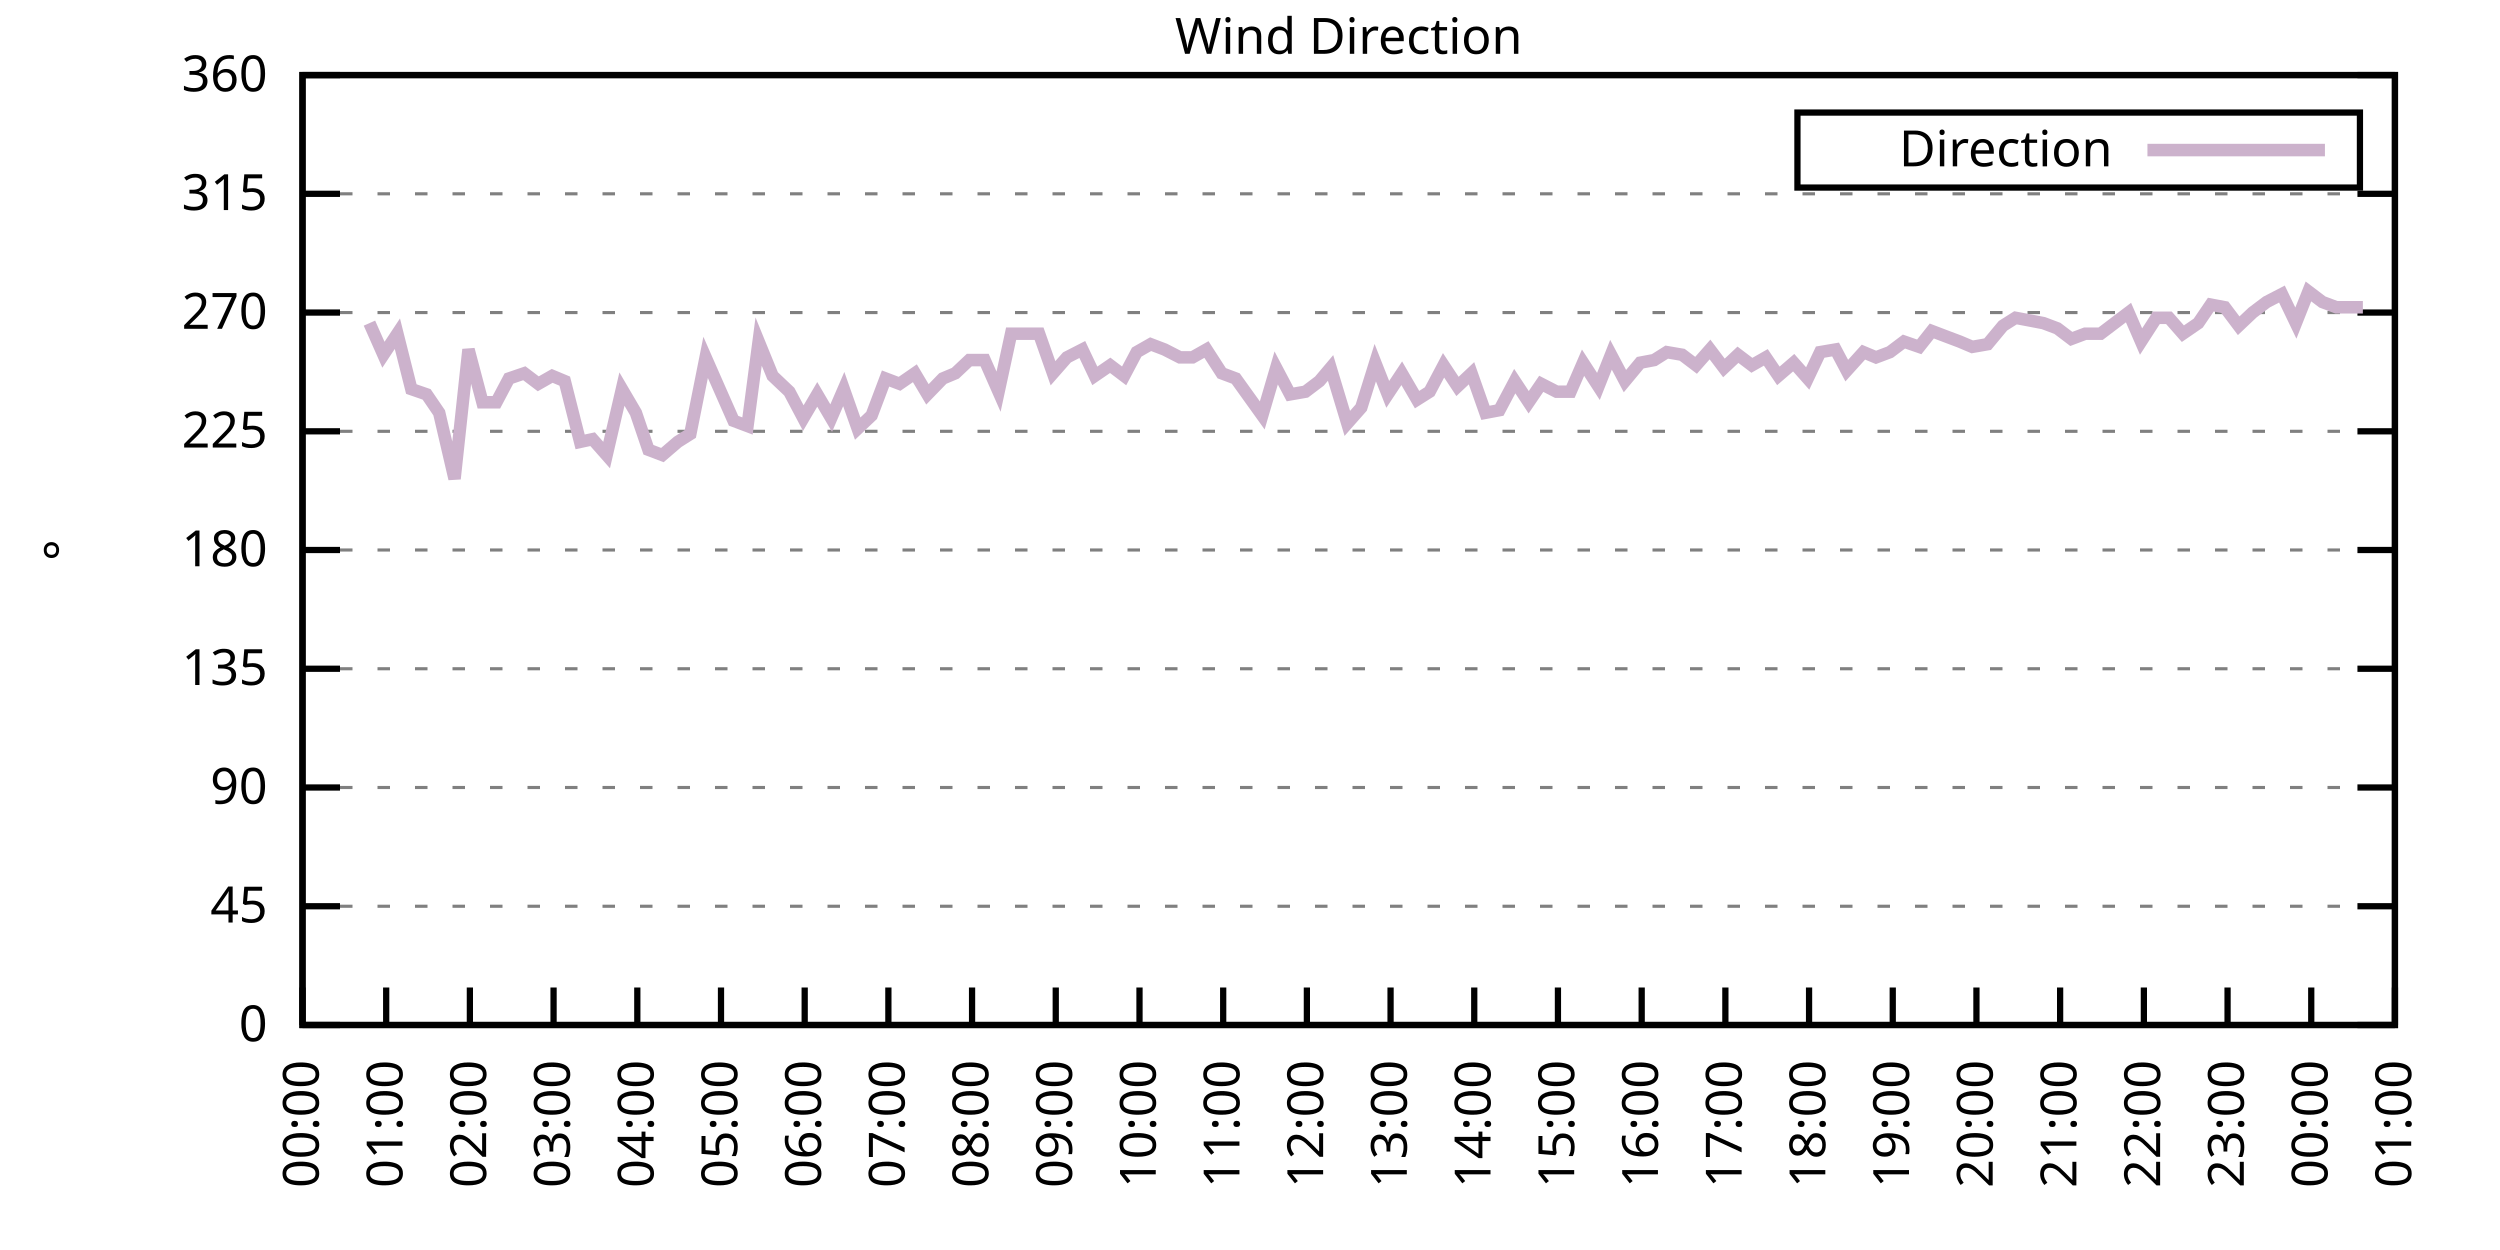
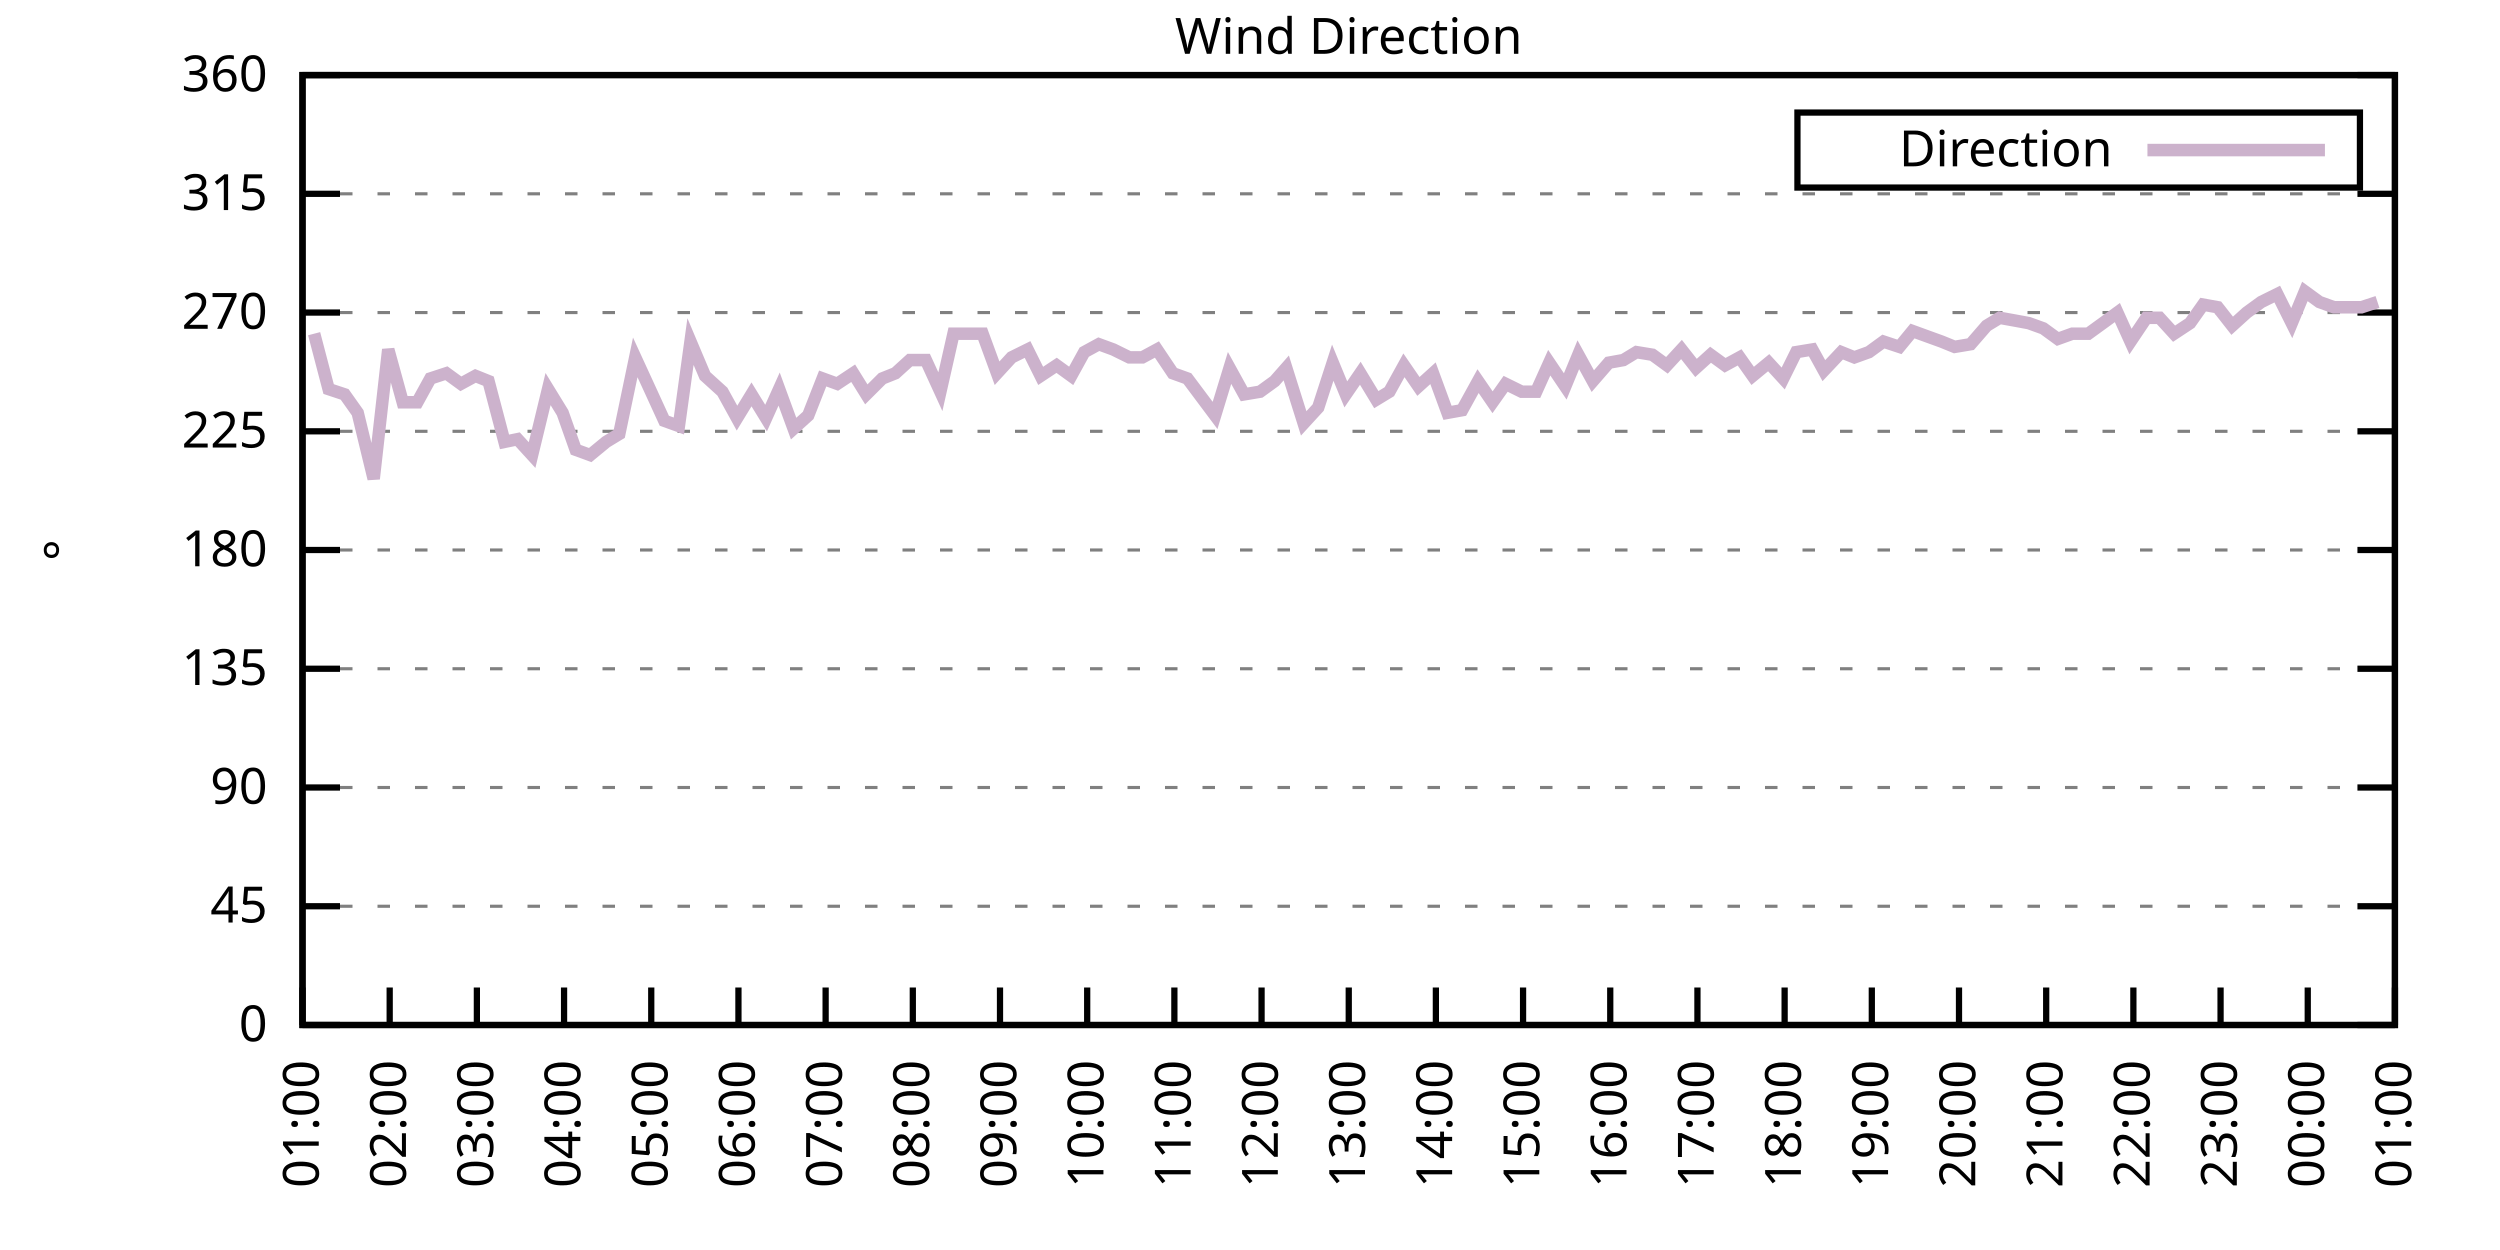
<svg xmlns="http://www.w3.org/2000/svg" xmlns:xlink="http://www.w3.org/1999/xlink" width="400" height="200" viewBox="0 0 400 200">
  <g id="gnuplot_canvas">
    <rect x="0" y="0" width="400" height="200" fill="none" />
    <defs>
      <circle id="gpDot" r="0.5" stroke-width="0.5" stroke="currentColor" />
      <path id="gpPt0" stroke-width="0.333" stroke="currentColor" d="M-1,0 h2 M0,-1 v2" />
      <path id="gpPt1" stroke-width="0.333" stroke="currentColor" d="M-1,-1 L1,1 M1,-1 L-1,1" />
      <path id="gpPt2" stroke-width="0.333" stroke="currentColor" d="M-1,0 L1,0 M0,-1 L0,1 M-1,-1 L1,1 M-1,1 L1,-1" />
      <rect id="gpPt3" stroke-width="0.333" stroke="currentColor" x="-1" y="-1" width="2" height="2" />
      <rect id="gpPt4" stroke-width="0.333" stroke="currentColor" fill="currentColor" x="-1" y="-1" width="2" height="2" />
      <circle id="gpPt5" stroke-width="0.333" stroke="currentColor" cx="0" cy="0" r="1" />
      <use xlink:href="#gpPt5" id="gpPt6" fill="currentColor" stroke="none" />
      <path id="gpPt7" stroke-width="0.333" stroke="currentColor" d="M0,-1.33 L-1.33,0.67 L1.33,0.67 z" />
      <use xlink:href="#gpPt7" id="gpPt8" fill="currentColor" stroke="none" />
      <use xlink:href="#gpPt7" id="gpPt9" stroke="currentColor" transform="rotate(180)" />
      <use xlink:href="#gpPt9" id="gpPt10" fill="currentColor" stroke="none" />
      <use xlink:href="#gpPt3" id="gpPt11" stroke="currentColor" transform="rotate(45)" />
      <use xlink:href="#gpPt11" id="gpPt12" fill="currentColor" stroke="none" />
      <path id="gpPt13" stroke-width="0.333" stroke="currentColor" d="M0,1.330 L1.265,0.411 L0.782,-1.067 L-0.782,-1.076 L-1.265,0.411 z" />
      <use xlink:href="#gpPt13" id="gpPt14" fill="currentColor" stroke="none" />
      <filter id="textbox" filterUnits="objectBoundingBox" x="0" y="0" height="1" width="1">
        <feFlood flood-color="white" flood-opacity="1" result="bgnd" />
        <feComposite in="SourceGraphic" in2="bgnd" operator="atop" />
      </filter>
      <filter id="greybox" filterUnits="objectBoundingBox" x="0" y="0" height="1" width="1">
        <feFlood flood-color="lightgrey" flood-opacity="1" result="grey" />
        <feComposite in="SourceGraphic" in2="grey" operator="atop" />
      </filter>
    </defs>
    <g fill="none" color="white" stroke="currentColor" stroke-width="1.00" stroke-linecap="butt" stroke-linejoin="miter">
</g>
    <g fill="none" color="black" stroke="currentColor" stroke-width="1.00" stroke-linecap="butt" stroke-linejoin="miter">
      <g stroke="none" shape-rendering="crispEdges">
        <polygon fill="rgb(255, 255, 255)" points="48.40,164.00 383.18,164.00 383.18,12.02 48.40,12.02 " />
      </g>
    </g>
    <g fill="none" color="black" stroke="currentColor" stroke-width="1.00" stroke-linecap="butt" stroke-linejoin="miter">
</g>
    <g fill="none" color="black" stroke="black" stroke-width="0.50" stroke-linecap="butt" stroke-linejoin="miter">
</g>
    <g fill="none" color="gray" stroke="currentColor" stroke-width="0.50" stroke-linecap="butt" stroke-linejoin="miter">
      <path stroke="gray" stroke-dasharray="2,4" class="gridline" d="M48.40,164.00 L383.19,164.00  " />
    </g>
    <g fill="none" color="gray" stroke="gray" stroke-width="1.00" stroke-linecap="butt" stroke-linejoin="miter">
</g>
    <g fill="none" color="black" stroke="currentColor" stroke-width="1.00" stroke-linecap="butt" stroke-linejoin="miter">
      <path stroke="black" d="M48.40,164.00 L54.40,164.00 M383.19,164.00 L377.19,164.00  " />
      <g transform="translate(42.80,166.60)" stroke="none" fill="black" font-family="Sans" font-size="8.00" text-anchor="end">
        <text>
          <tspan font-family="Sans"> 0</tspan>
        </text>
      </g>
    </g>
    <g fill="none" color="black" stroke="currentColor" stroke-width="1.00" stroke-linecap="butt" stroke-linejoin="miter">
</g>
    <g fill="none" color="black" stroke="black" stroke-width="0.50" stroke-linecap="butt" stroke-linejoin="miter">
</g>
    <g fill="none" color="gray" stroke="currentColor" stroke-width="0.50" stroke-linecap="butt" stroke-linejoin="miter">
      <path stroke="gray" stroke-dasharray="2,4" class="gridline" d="M48.40,145.00 L383.19,145.00  " />
    </g>
    <g fill="none" color="gray" stroke="gray" stroke-width="1.00" stroke-linecap="butt" stroke-linejoin="miter">
</g>
    <g fill="none" color="black" stroke="currentColor" stroke-width="1.00" stroke-linecap="butt" stroke-linejoin="miter">
      <path stroke="black" d="M48.40,145.00 L54.40,145.00 M383.19,145.00 L377.19,145.00  " />
      <g transform="translate(42.80,147.60)" stroke="none" fill="black" font-family="Sans" font-size="8.00" text-anchor="end">
        <text>
          <tspan font-family="Sans"> 45</tspan>
        </text>
      </g>
    </g>
    <g fill="none" color="black" stroke="currentColor" stroke-width="1.00" stroke-linecap="butt" stroke-linejoin="miter">
</g>
    <g fill="none" color="black" stroke="black" stroke-width="0.50" stroke-linecap="butt" stroke-linejoin="miter">
</g>
    <g fill="none" color="gray" stroke="currentColor" stroke-width="0.50" stroke-linecap="butt" stroke-linejoin="miter">
      <path stroke="gray" stroke-dasharray="2,4" class="gridline" d="M48.40,126.00 L383.19,126.00  " />
    </g>
    <g fill="none" color="gray" stroke="gray" stroke-width="1.00" stroke-linecap="butt" stroke-linejoin="miter">
</g>
    <g fill="none" color="black" stroke="currentColor" stroke-width="1.00" stroke-linecap="butt" stroke-linejoin="miter">
      <path stroke="black" d="M48.40,126.00 L54.40,126.00 M383.19,126.00 L377.19,126.00  " />
      <g transform="translate(42.80,128.60)" stroke="none" fill="black" font-family="Sans" font-size="8.00" text-anchor="end">
        <text>
          <tspan font-family="Sans"> 90</tspan>
        </text>
      </g>
    </g>
    <g fill="none" color="black" stroke="currentColor" stroke-width="1.00" stroke-linecap="butt" stroke-linejoin="miter">
</g>
    <g fill="none" color="black" stroke="black" stroke-width="0.50" stroke-linecap="butt" stroke-linejoin="miter">
</g>
    <g fill="none" color="gray" stroke="currentColor" stroke-width="0.50" stroke-linecap="butt" stroke-linejoin="miter">
      <path stroke="gray" stroke-dasharray="2,4" class="gridline" d="M48.40,107.00 L383.19,107.00  " />
    </g>
    <g fill="none" color="gray" stroke="gray" stroke-width="1.00" stroke-linecap="butt" stroke-linejoin="miter">
</g>
    <g fill="none" color="black" stroke="currentColor" stroke-width="1.00" stroke-linecap="butt" stroke-linejoin="miter">
      <path stroke="black" d="M48.40,107.00 L54.40,107.00 M383.19,107.00 L377.19,107.00  " />
      <g transform="translate(42.80,109.60)" stroke="none" fill="black" font-family="Sans" font-size="8.00" text-anchor="end">
        <text>
          <tspan font-family="Sans"> 135</tspan>
        </text>
      </g>
    </g>
    <g fill="none" color="black" stroke="currentColor" stroke-width="1.00" stroke-linecap="butt" stroke-linejoin="miter">
</g>
    <g fill="none" color="black" stroke="black" stroke-width="0.50" stroke-linecap="butt" stroke-linejoin="miter">
</g>
    <g fill="none" color="gray" stroke="currentColor" stroke-width="0.50" stroke-linecap="butt" stroke-linejoin="miter">
      <path stroke="gray" stroke-dasharray="2,4" class="gridline" d="M48.40,88.00 L383.19,88.00  " />
    </g>
    <g fill="none" color="gray" stroke="gray" stroke-width="1.00" stroke-linecap="butt" stroke-linejoin="miter">
</g>
    <g fill="none" color="black" stroke="currentColor" stroke-width="1.00" stroke-linecap="butt" stroke-linejoin="miter">
      <path stroke="black" d="M48.40,88.00 L54.40,88.00 M383.19,88.00 L377.19,88.00  " />
      <g transform="translate(42.80,90.60)" stroke="none" fill="black" font-family="Sans" font-size="8.00" text-anchor="end">
        <text>
          <tspan font-family="Sans"> 180</tspan>
        </text>
      </g>
    </g>
    <g fill="none" color="black" stroke="currentColor" stroke-width="1.00" stroke-linecap="butt" stroke-linejoin="miter">
</g>
    <g fill="none" color="black" stroke="black" stroke-width="0.50" stroke-linecap="butt" stroke-linejoin="miter">
</g>
    <g fill="none" color="gray" stroke="currentColor" stroke-width="0.50" stroke-linecap="butt" stroke-linejoin="miter">
      <path stroke="gray" stroke-dasharray="2,4" class="gridline" d="M48.40,69.01 L383.19,69.01  " />
    </g>
    <g fill="none" color="gray" stroke="gray" stroke-width="1.00" stroke-linecap="butt" stroke-linejoin="miter">
</g>
    <g fill="none" color="black" stroke="currentColor" stroke-width="1.00" stroke-linecap="butt" stroke-linejoin="miter">
      <path stroke="black" d="M48.40,69.01 L54.40,69.01 M383.19,69.01 L377.19,69.01  " />
      <g transform="translate(42.80,71.61)" stroke="none" fill="black" font-family="Sans" font-size="8.00" text-anchor="end">
        <text>
          <tspan font-family="Sans"> 225</tspan>
        </text>
      </g>
    </g>
    <g fill="none" color="black" stroke="currentColor" stroke-width="1.00" stroke-linecap="butt" stroke-linejoin="miter">
</g>
    <g fill="none" color="black" stroke="black" stroke-width="0.50" stroke-linecap="butt" stroke-linejoin="miter">
</g>
    <g fill="none" color="gray" stroke="currentColor" stroke-width="0.50" stroke-linecap="butt" stroke-linejoin="miter">
      <path stroke="gray" stroke-dasharray="2,4" class="gridline" d="M48.40,50.01 L383.19,50.01  " />
    </g>
    <g fill="none" color="gray" stroke="gray" stroke-width="1.00" stroke-linecap="butt" stroke-linejoin="miter">
</g>
    <g fill="none" color="black" stroke="currentColor" stroke-width="1.00" stroke-linecap="butt" stroke-linejoin="miter">
      <path stroke="black" d="M48.40,50.01 L54.40,50.01 M383.19,50.01 L377.19,50.01  " />
      <g transform="translate(42.80,52.61)" stroke="none" fill="black" font-family="Sans" font-size="8.00" text-anchor="end">
        <text>
          <tspan font-family="Sans"> 270</tspan>
        </text>
      </g>
    </g>
    <g fill="none" color="black" stroke="currentColor" stroke-width="1.00" stroke-linecap="butt" stroke-linejoin="miter">
</g>
    <g fill="none" color="black" stroke="black" stroke-width="0.50" stroke-linecap="butt" stroke-linejoin="miter">
</g>
    <g fill="none" color="gray" stroke="currentColor" stroke-width="0.50" stroke-linecap="butt" stroke-linejoin="miter">
      <path stroke="gray" stroke-dasharray="2,4" class="gridline" d="M48.40,31.01 L383.19,31.01  " />
    </g>
    <g fill="none" color="gray" stroke="gray" stroke-width="1.00" stroke-linecap="butt" stroke-linejoin="miter">
</g>
    <g fill="none" color="black" stroke="currentColor" stroke-width="1.00" stroke-linecap="butt" stroke-linejoin="miter">
      <path stroke="black" d="M48.40,31.01 L54.40,31.01 M383.19,31.01 L377.19,31.01  " />
      <g transform="translate(42.80,33.61)" stroke="none" fill="black" font-family="Sans" font-size="8.00" text-anchor="end">
        <text>
          <tspan font-family="Sans"> 315</tspan>
        </text>
      </g>
    </g>
    <g fill="none" color="black" stroke="currentColor" stroke-width="1.00" stroke-linecap="butt" stroke-linejoin="miter">
</g>
    <g fill="none" color="black" stroke="black" stroke-width="0.50" stroke-linecap="butt" stroke-linejoin="miter">
</g>
    <g fill="none" color="gray" stroke="currentColor" stroke-width="0.50" stroke-linecap="butt" stroke-linejoin="miter">
      <path stroke="gray" stroke-dasharray="2,4" class="gridline" d="M48.40,12.01 L383.19,12.01  " />
    </g>
    <g fill="none" color="gray" stroke="gray" stroke-width="1.00" stroke-linecap="butt" stroke-linejoin="miter">
</g>
    <g fill="none" color="black" stroke="currentColor" stroke-width="1.00" stroke-linecap="butt" stroke-linejoin="miter">
      <path stroke="black" d="M48.40,12.01 L54.40,12.01 M383.19,12.01 L377.19,12.01  " />
      <g transform="translate(42.80,14.61)" stroke="none" fill="black" font-family="Sans" font-size="8.00" text-anchor="end">
        <text>
          <tspan font-family="Sans"> 360</tspan>
        </text>
      </g>
    </g>
    <g fill="none" color="black" stroke="currentColor" stroke-width="1.00" stroke-linecap="butt" stroke-linejoin="miter">
      <path stroke="black" d="M48.40,164.00 L48.40,158.00  " />
      <g transform="translate(51.00,169.60) rotate(270.00)" stroke="none" fill="black" font-family="Sans" font-size="8.00" text-anchor="end">
        <text>
-           <tspan font-family="Sans">00:00</tspan>
-         </text>
-       </g>
-     </g>
-     <g fill="none" color="black" stroke="currentColor" stroke-width="1.00" stroke-linecap="butt" stroke-linejoin="miter">
-       <path stroke="black" d="M61.79,164.00 L61.79,158.00  " />
-       <g transform="translate(64.39,169.60) rotate(270.00)" stroke="none" fill="black" font-family="Sans" font-size="8.00" text-anchor="end">
-         <text>
          <tspan font-family="Sans">01:00</tspan>
        </text>
      </g>
    </g>
    <g fill="none" color="black" stroke="currentColor" stroke-width="1.00" stroke-linecap="butt" stroke-linejoin="miter">
-       <path stroke="black" d="M75.18,164.00 L75.18,158.00  " />
-       <g transform="translate(77.78,169.60) rotate(270.00)" stroke="none" fill="black" font-family="Sans" font-size="8.00" text-anchor="end">
+       <path stroke="black" d="M62.35,164.00 L62.35,158.00  " />
+       <g transform="translate(64.95,169.60) rotate(270.00)" stroke="none" fill="black" font-family="Sans" font-size="8.00" text-anchor="end">
        <text>
          <tspan font-family="Sans">02:00</tspan>
        </text>
      </g>
    </g>
    <g fill="none" color="black" stroke="currentColor" stroke-width="1.00" stroke-linecap="butt" stroke-linejoin="miter">
-       <path stroke="black" d="M88.57,164.00 L88.57,158.00  " />
-       <g transform="translate(91.17,169.60) rotate(270.00)" stroke="none" fill="black" font-family="Sans" font-size="8.00" text-anchor="end">
+       <path stroke="black" d="M76.30,164.00 L76.30,158.00  " />
+       <g transform="translate(78.90,169.60) rotate(270.00)" stroke="none" fill="black" font-family="Sans" font-size="8.00" text-anchor="end">
        <text>
          <tspan font-family="Sans">03:00</tspan>
        </text>
      </g>
    </g>
    <g fill="none" color="black" stroke="currentColor" stroke-width="1.00" stroke-linecap="butt" stroke-linejoin="miter">
-       <path stroke="black" d="M101.97,164.00 L101.97,158.00  " />
-       <g transform="translate(104.57,169.60) rotate(270.00)" stroke="none" fill="black" font-family="Sans" font-size="8.00" text-anchor="end">
+       <path stroke="black" d="M90.25,164.00 L90.25,158.00  " />
+       <g transform="translate(92.85,169.60) rotate(270.00)" stroke="none" fill="black" font-family="Sans" font-size="8.00" text-anchor="end">
        <text>
          <tspan font-family="Sans">04:00</tspan>
        </text>
      </g>
    </g>
    <g fill="none" color="black" stroke="currentColor" stroke-width="1.00" stroke-linecap="butt" stroke-linejoin="miter">
-       <path stroke="black" d="M115.36,164.00 L115.36,158.00  " />
-       <g transform="translate(117.96,169.60) rotate(270.00)" stroke="none" fill="black" font-family="Sans" font-size="8.00" text-anchor="end">
+       <path stroke="black" d="M104.20,164.00 L104.20,158.00  " />
+       <g transform="translate(106.80,169.60) rotate(270.00)" stroke="none" fill="black" font-family="Sans" font-size="8.00" text-anchor="end">
        <text>
          <tspan font-family="Sans">05:00</tspan>
        </text>
      </g>
    </g>
    <g fill="none" color="black" stroke="currentColor" stroke-width="1.00" stroke-linecap="butt" stroke-linejoin="miter">
-       <path stroke="black" d="M128.75,164.00 L128.75,158.00  " />
-       <g transform="translate(131.35,169.60) rotate(270.00)" stroke="none" fill="black" font-family="Sans" font-size="8.00" text-anchor="end">
+       <path stroke="black" d="M118.15,164.00 L118.15,158.00  " />
+       <g transform="translate(120.75,169.60) rotate(270.00)" stroke="none" fill="black" font-family="Sans" font-size="8.00" text-anchor="end">
        <text>
          <tspan font-family="Sans">06:00</tspan>
        </text>
      </g>
    </g>
    <g fill="none" color="black" stroke="currentColor" stroke-width="1.00" stroke-linecap="butt" stroke-linejoin="miter">
-       <path stroke="black" d="M142.14,164.00 L142.14,158.00  " />
-       <g transform="translate(144.74,169.60) rotate(270.00)" stroke="none" fill="black" font-family="Sans" font-size="8.00" text-anchor="end">
+       <path stroke="black" d="M132.10,164.00 L132.10,158.00  " />
+       <g transform="translate(134.70,169.60) rotate(270.00)" stroke="none" fill="black" font-family="Sans" font-size="8.00" text-anchor="end">
        <text>
          <tspan font-family="Sans">07:00</tspan>
        </text>
      </g>
    </g>
    <g fill="none" color="black" stroke="currentColor" stroke-width="1.00" stroke-linecap="butt" stroke-linejoin="miter">
-       <path stroke="black" d="M155.53,164.00 L155.53,158.00  " />
-       <g transform="translate(158.13,169.60) rotate(270.00)" stroke="none" fill="black" font-family="Sans" font-size="8.00" text-anchor="end">
+       <path stroke="black" d="M146.05,164.00 L146.05,158.00  " />
+       <g transform="translate(148.65,169.60) rotate(270.00)" stroke="none" fill="black" font-family="Sans" font-size="8.00" text-anchor="end">
        <text>
          <tspan font-family="Sans">08:00</tspan>
        </text>
      </g>
    </g>
    <g fill="none" color="black" stroke="currentColor" stroke-width="1.00" stroke-linecap="butt" stroke-linejoin="miter">
-       <path stroke="black" d="M168.92,164.00 L168.92,158.00  " />
-       <g transform="translate(171.52,169.60) rotate(270.00)" stroke="none" fill="black" font-family="Sans" font-size="8.00" text-anchor="end">
+       <path stroke="black" d="M160.00,164.00 L160.00,158.00  " />
+       <g transform="translate(162.60,169.60) rotate(270.00)" stroke="none" fill="black" font-family="Sans" font-size="8.00" text-anchor="end">
        <text>
          <tspan font-family="Sans">09:00</tspan>
        </text>
      </g>
    </g>
    <g fill="none" color="black" stroke="currentColor" stroke-width="1.00" stroke-linecap="butt" stroke-linejoin="miter">
-       <path stroke="black" d="M182.32,164.00 L182.32,158.00  " />
-       <g transform="translate(184.92,169.60) rotate(270.00)" stroke="none" fill="black" font-family="Sans" font-size="8.00" text-anchor="end">
+       <path stroke="black" d="M173.95,164.00 L173.95,158.00  " />
+       <g transform="translate(176.55,169.60) rotate(270.00)" stroke="none" fill="black" font-family="Sans" font-size="8.00" text-anchor="end">
        <text>
          <tspan font-family="Sans">10:00</tspan>
        </text>
      </g>
    </g>
    <g fill="none" color="black" stroke="currentColor" stroke-width="1.00" stroke-linecap="butt" stroke-linejoin="miter">
-       <path stroke="black" d="M195.71,164.00 L195.71,158.00  " />
-       <g transform="translate(198.31,169.60) rotate(270.00)" stroke="none" fill="black" font-family="Sans" font-size="8.00" text-anchor="end">
+       <path stroke="black" d="M187.90,164.00 L187.90,158.00  " />
+       <g transform="translate(190.50,169.60) rotate(270.00)" stroke="none" fill="black" font-family="Sans" font-size="8.00" text-anchor="end">
        <text>
          <tspan font-family="Sans">11:00</tspan>
        </text>
      </g>
    </g>
    <g fill="none" color="black" stroke="currentColor" stroke-width="1.00" stroke-linecap="butt" stroke-linejoin="miter">
-       <path stroke="black" d="M209.10,164.00 L209.10,158.00  " />
-       <g transform="translate(211.70,169.60) rotate(270.00)" stroke="none" fill="black" font-family="Sans" font-size="8.00" text-anchor="end">
+       <path stroke="black" d="M201.85,164.00 L201.85,158.00  " />
+       <g transform="translate(204.45,169.60) rotate(270.00)" stroke="none" fill="black" font-family="Sans" font-size="8.00" text-anchor="end">
        <text>
          <tspan font-family="Sans">12:00</tspan>
        </text>
      </g>
    </g>
    <g fill="none" color="black" stroke="currentColor" stroke-width="1.00" stroke-linecap="butt" stroke-linejoin="miter">
-       <path stroke="black" d="M222.49,164.00 L222.49,158.00  " />
-       <g transform="translate(225.09,169.60) rotate(270.00)" stroke="none" fill="black" font-family="Sans" font-size="8.00" text-anchor="end">
+       <path stroke="black" d="M215.80,164.00 L215.80,158.00  " />
+       <g transform="translate(218.40,169.60) rotate(270.00)" stroke="none" fill="black" font-family="Sans" font-size="8.00" text-anchor="end">
        <text>
          <tspan font-family="Sans">13:00</tspan>
        </text>
      </g>
    </g>
    <g fill="none" color="black" stroke="currentColor" stroke-width="1.00" stroke-linecap="butt" stroke-linejoin="miter">
-       <path stroke="black" d="M235.88,164.00 L235.88,158.00  " />
-       <g transform="translate(238.48,169.60) rotate(270.00)" stroke="none" fill="black" font-family="Sans" font-size="8.00" text-anchor="end">
+       <path stroke="black" d="M229.74,164.00 L229.74,158.00  " />
+       <g transform="translate(232.34,169.60) rotate(270.00)" stroke="none" fill="black" font-family="Sans" font-size="8.00" text-anchor="end">
        <text>
          <tspan font-family="Sans">14:00</tspan>
        </text>
      </g>
    </g>
    <g fill="none" color="black" stroke="currentColor" stroke-width="1.00" stroke-linecap="butt" stroke-linejoin="miter">
-       <path stroke="black" d="M249.27,164.00 L249.27,158.00  " />
-       <g transform="translate(251.87,169.60) rotate(270.00)" stroke="none" fill="black" font-family="Sans" font-size="8.00" text-anchor="end">
+       <path stroke="black" d="M243.69,164.00 L243.69,158.00  " />
+       <g transform="translate(246.29,169.60) rotate(270.00)" stroke="none" fill="black" font-family="Sans" font-size="8.00" text-anchor="end">
        <text>
          <tspan font-family="Sans">15:00</tspan>
        </text>
      </g>
    </g>
    <g fill="none" color="black" stroke="currentColor" stroke-width="1.00" stroke-linecap="butt" stroke-linejoin="miter">
-       <path stroke="black" d="M262.67,164.00 L262.67,158.00  " />
-       <g transform="translate(265.27,169.60) rotate(270.00)" stroke="none" fill="black" font-family="Sans" font-size="8.00" text-anchor="end">
+       <path stroke="black" d="M257.64,164.00 L257.64,158.00  " />
+       <g transform="translate(260.24,169.60) rotate(270.00)" stroke="none" fill="black" font-family="Sans" font-size="8.00" text-anchor="end">
        <text>
          <tspan font-family="Sans">16:00</tspan>
        </text>
      </g>
    </g>
    <g fill="none" color="black" stroke="currentColor" stroke-width="1.00" stroke-linecap="butt" stroke-linejoin="miter">
-       <path stroke="black" d="M276.06,164.00 L276.06,158.00  " />
-       <g transform="translate(278.66,169.60) rotate(270.00)" stroke="none" fill="black" font-family="Sans" font-size="8.00" text-anchor="end">
+       <path stroke="black" d="M271.59,164.00 L271.59,158.00  " />
+       <g transform="translate(274.19,169.60) rotate(270.00)" stroke="none" fill="black" font-family="Sans" font-size="8.00" text-anchor="end">
        <text>
          <tspan font-family="Sans">17:00</tspan>
        </text>
      </g>
    </g>
    <g fill="none" color="black" stroke="currentColor" stroke-width="1.00" stroke-linecap="butt" stroke-linejoin="miter">
-       <path stroke="black" d="M289.45,164.00 L289.45,158.00  " />
-       <g transform="translate(292.05,169.60) rotate(270.00)" stroke="none" fill="black" font-family="Sans" font-size="8.00" text-anchor="end">
+       <path stroke="black" d="M285.54,164.00 L285.54,158.00  " />
+       <g transform="translate(288.14,169.60) rotate(270.00)" stroke="none" fill="black" font-family="Sans" font-size="8.00" text-anchor="end">
        <text>
          <tspan font-family="Sans">18:00</tspan>
        </text>
      </g>
    </g>
    <g fill="none" color="black" stroke="currentColor" stroke-width="1.00" stroke-linecap="butt" stroke-linejoin="miter">
-       <path stroke="black" d="M302.84,164.00 L302.84,158.00  " />
-       <g transform="translate(305.44,169.60) rotate(270.00)" stroke="none" fill="black" font-family="Sans" font-size="8.00" text-anchor="end">
+       <path stroke="black" d="M299.49,164.00 L299.49,158.00  " />
+       <g transform="translate(302.09,169.60) rotate(270.00)" stroke="none" fill="black" font-family="Sans" font-size="8.00" text-anchor="end">
        <text>
          <tspan font-family="Sans">19:00</tspan>
        </text>
      </g>
    </g>
    <g fill="none" color="black" stroke="currentColor" stroke-width="1.00" stroke-linecap="butt" stroke-linejoin="miter">
-       <path stroke="black" d="M316.23,164.00 L316.23,158.00  " />
-       <g transform="translate(318.83,169.60) rotate(270.00)" stroke="none" fill="black" font-family="Sans" font-size="8.00" text-anchor="end">
+       <path stroke="black" d="M313.44,164.00 L313.44,158.00  " />
+       <g transform="translate(316.04,169.60) rotate(270.00)" stroke="none" fill="black" font-family="Sans" font-size="8.00" text-anchor="end">
        <text>
          <tspan font-family="Sans">20:00</tspan>
        </text>
      </g>
    </g>
    <g fill="none" color="black" stroke="currentColor" stroke-width="1.00" stroke-linecap="butt" stroke-linejoin="miter">
-       <path stroke="black" d="M329.62,164.00 L329.62,158.00  " />
-       <g transform="translate(332.22,169.60) rotate(270.00)" stroke="none" fill="black" font-family="Sans" font-size="8.00" text-anchor="end">
+       <path stroke="black" d="M327.39,164.00 L327.39,158.00  " />
+       <g transform="translate(329.99,169.60) rotate(270.00)" stroke="none" fill="black" font-family="Sans" font-size="8.00" text-anchor="end">
        <text>
          <tspan font-family="Sans">21:00</tspan>
        </text>
      </g>
    </g>
    <g fill="none" color="black" stroke="currentColor" stroke-width="1.00" stroke-linecap="butt" stroke-linejoin="miter">
-       <path stroke="black" d="M343.02,164.00 L343.02,158.00  " />
-       <g transform="translate(345.62,169.60) rotate(270.00)" stroke="none" fill="black" font-family="Sans" font-size="8.00" text-anchor="end">
+       <path stroke="black" d="M341.34,164.00 L341.34,158.00  " />
+       <g transform="translate(343.94,169.60) rotate(270.00)" stroke="none" fill="black" font-family="Sans" font-size="8.00" text-anchor="end">
        <text>
          <tspan font-family="Sans">22:00</tspan>
        </text>
      </g>
    </g>
    <g fill="none" color="black" stroke="currentColor" stroke-width="1.00" stroke-linecap="butt" stroke-linejoin="miter">
-       <path stroke="black" d="M356.41,164.00 L356.41,158.00  " />
-       <g transform="translate(359.01,169.60) rotate(270.00)" stroke="none" fill="black" font-family="Sans" font-size="8.00" text-anchor="end">
+       <path stroke="black" d="M355.29,164.00 L355.29,158.00  " />
+       <g transform="translate(357.89,169.60) rotate(270.00)" stroke="none" fill="black" font-family="Sans" font-size="8.00" text-anchor="end">
        <text>
          <tspan font-family="Sans">23:00</tspan>
        </text>
      </g>
    </g>
    <g fill="none" color="black" stroke="currentColor" stroke-width="1.00" stroke-linecap="butt" stroke-linejoin="miter">
-       <path stroke="black" d="M369.80,164.00 L369.80,158.00  " />
-       <g transform="translate(372.40,169.60) rotate(270.00)" stroke="none" fill="black" font-family="Sans" font-size="8.00" text-anchor="end">
+       <path stroke="black" d="M369.24,164.00 L369.24,158.00  " />
+       <g transform="translate(371.84,169.60) rotate(270.00)" stroke="none" fill="black" font-family="Sans" font-size="8.00" text-anchor="end">
        <text>
          <tspan font-family="Sans">00:00</tspan>
        </text>
      </g>
    </g>
    <g fill="none" color="black" stroke="currentColor" stroke-width="1.00" stroke-linecap="butt" stroke-linejoin="miter">
      <path stroke="black" d="M383.19,164.00 L383.19,158.00  " />
      <g transform="translate(385.79,169.60) rotate(270.00)" stroke="none" fill="black" font-family="Sans" font-size="8.00" text-anchor="end">
        <text>
          <tspan font-family="Sans">01:00</tspan>
        </text>
      </g>
    </g>
    <g fill="none" color="black" stroke="currentColor" stroke-width="1.00" stroke-linecap="butt" stroke-linejoin="miter">
</g>
    <g fill="none" color="black" stroke="currentColor" stroke-width="1.00" stroke-linecap="butt" stroke-linejoin="miter">
      <path stroke="black" d="M48.40,12.01 L48.40,164.00 L383.19,164.00 L383.19,12.01 L48.40,12.01 Z  " />
    </g>
    <g fill="none" color="black" stroke="currentColor" stroke-width="1.00" stroke-linecap="butt" stroke-linejoin="miter">
</g>
    <g fill="none" color="black" stroke="currentColor" stroke-width="1.00" stroke-linecap="butt" stroke-linejoin="miter">
      <path stroke="black" d="M287.59,30.01 L287.59,18.01 L377.59,18.01 L377.59,30.01 L287.59,30.01 Z  " />
    </g>
    <g id="Wind_direction_plot_1">
      <g fill="none" color="white" stroke="black" stroke-width="2.00" stroke-linecap="butt" stroke-linejoin="miter">
</g>
      <g fill="none" color="black" stroke="currentColor" stroke-width="2.00" stroke-linecap="butt" stroke-linejoin="miter">
        <g transform="translate(337.99,26.61)" stroke="none" fill="black" font-family="Sans" font-size="8.00" text-anchor="end">
          <text>
            <tspan font-family="Sans">Direction</tspan>
          </text>
        </g>
      </g>
      <g fill="none" color="black" stroke="currentColor" stroke-width="2.00" stroke-linecap="butt" stroke-linejoin="miter">
-         <path stroke="rgb(204, 178, 204)" d="M343.59,24.01 L371.99,24.01 M59.11,51.70 L61.35,56.76 L63.58,53.39 L65.81,62.25 L68.26,63.10 L70.27,66.05   L72.73,76.61 L74.96,55.92 L77.19,64.36 L79.42,64.36 L81.43,60.56 L83.89,59.72 L86.12,61.41 L88.35,60.14   L90.36,60.98 L92.82,70.70 L94.82,70.27 L97.06,72.81 L99.51,62.25 L101.74,66.05 L103.75,71.96 L105.98,72.81   L108.44,70.70 L110.45,69.43 L112.90,57.18 L115.13,62.25 L117.37,67.32 L119.60,68.16 L121.38,54.65 L123.62,60.14   L126.29,62.67 L128.53,66.90 L130.76,63.10 L132.99,66.90 L135.00,62.25 L137.23,68.58 L139.46,66.47 L141.69,60.56   L143.93,61.41 L146.38,59.72 L148.39,63.10 L150.85,60.56 L152.85,59.72 L155.09,57.61 L157.54,57.61 L159.77,62.67   L161.78,53.39 L164.24,53.39 L166.25,53.39 L168.48,59.72 L170.71,57.18 L173.17,55.92 L175.17,60.14 L177.63,58.45   L179.86,60.14 L181.87,56.34 L184.10,55.07 L186.33,55.92 L188.79,57.18 L190.80,57.18 L193.03,55.92 L195.48,59.72   L197.72,60.56 L201.96,66.47 L204.19,58.87 L206.42,63.10 L208.88,62.67 L211.11,60.98 L212.89,58.87 L215.57,67.74   L217.80,65.21 L220.04,58.03 L222.04,63.10 L224.28,59.72 L226.73,63.94 L228.74,62.67 L230.97,58.45 L233.20,61.83   L235.44,59.72 L237.67,66.05 L239.90,65.63 L242.36,60.98 L244.59,64.36 L246.60,61.41 L249.05,62.67 L251.28,62.67   L253.29,58.03 L255.75,61.83 L257.76,56.76 L259.99,60.98 L262.44,58.03 L264.67,57.61 L266.68,56.34 L269.14,56.76   L271.37,58.45 L273.60,55.92 L275.83,58.87 L278.07,56.76 L280.30,58.45 L282.53,57.18 L284.54,60.14 L286.99,58.03   L289.23,60.56 L291.23,56.34 L293.69,55.92 L295.48,59.30 L298.15,56.34 L300.16,57.18 L302.39,56.34 L304.63,54.65   L307.08,55.50 L309.09,52.96 L311.32,53.81 L313.55,54.65 L315.56,55.50 L318.02,55.07 L320.47,52.12 L322.48,50.85   L324.71,51.27 L326.95,51.70 L329.18,52.54 L331.41,54.23 L333.64,53.39 L336.10,53.39 L338.33,51.70 L340.56,50.01   L342.57,54.65 L345.02,50.85 L347.03,50.85 L349.26,53.39 L351.72,51.70 L353.73,48.74 L355.96,49.16 L358.19,52.12   L360.42,50.01 L362.66,48.32 L365.11,47.05 L367.34,51.70 L369.35,46.63 L371.58,48.32 L373.82,49.16 L376.05,49.16   L378.06,49.16  " />
+         <path stroke="rgb(204, 178, 204)" d="M343.59,24.01 L371.99,24.01 M50.26,53.39 L52.58,62.25 L55.14,63.10 L57.23,66.05 L59.79,76.61 L62.12,55.92   L64.44,64.36 L66.77,64.36 L68.86,60.56 L71.42,59.72 L73.74,61.41 L76.07,60.14 L78.16,60.98 L80.72,70.70   L82.81,70.27 L85.13,72.81 L87.69,62.25 L90.02,66.05 L92.11,71.96 L94.43,72.81 L96.99,70.70 L99.08,69.43   L101.64,57.18 L103.97,62.25 L106.29,67.32 L108.62,68.16 L110.48,54.65 L112.80,60.14 L115.59,62.67 L117.92,66.90   L120.24,63.10 L122.57,66.90 L124.66,62.25 L126.98,68.58 L129.31,66.47 L131.63,60.56 L133.96,61.41 L136.51,59.72   L138.61,63.10 L141.16,60.56 L143.26,59.72 L145.58,57.61 L148.14,57.61 L150.46,62.67 L152.56,53.39 L155.11,53.39   L157.21,53.39 L159.53,59.72 L161.86,57.18 L164.41,55.92 L166.51,60.14 L169.06,58.45 L171.39,60.14 L173.48,56.34   L175.81,55.07 L178.13,55.92 L180.69,57.18 L182.78,57.18 L185.11,55.92 L187.66,59.72 L189.99,60.56 L194.41,66.47   L196.73,58.87 L199.06,63.10 L201.61,62.67 L203.94,60.98 L205.80,58.87 L208.59,67.74 L210.91,65.21 L213.24,58.03   L215.33,63.10 L217.65,59.72 L220.21,63.94 L222.30,62.67 L224.63,58.45 L226.95,61.83 L229.28,59.72 L231.60,66.05   L233.93,65.63 L236.49,60.98 L238.81,64.36 L240.90,61.41 L243.46,62.67 L245.79,62.67 L247.88,58.03 L250.44,61.83   L252.53,56.76 L254.85,60.98 L257.41,58.03 L259.74,57.61 L261.83,56.34 L264.39,56.76 L266.71,58.45 L269.04,55.92   L271.36,58.87 L273.69,56.76 L276.01,58.45 L278.34,57.18 L280.43,60.14 L282.99,58.03 L285.31,60.56 L287.40,56.34   L289.96,55.92 L291.82,59.30 L294.61,56.34 L296.70,57.18 L299.03,56.34 L301.35,54.65 L303.91,55.50 L306.00,52.96   L308.33,53.81 L310.65,54.65 L312.74,55.50 L315.30,55.07 L317.86,52.12 L319.95,50.85 L322.28,51.27 L324.60,51.70   L326.93,52.54 L329.25,54.23 L331.58,53.39 L334.13,53.39 L336.46,51.70 L338.78,50.01 L340.88,54.65 L343.43,50.85   L345.53,50.85 L347.85,53.39 L350.41,51.70 L352.50,48.74 L354.83,49.16 L357.15,52.12 L359.48,50.01 L361.80,48.32   L364.36,47.05 L366.68,51.70 L368.78,46.63 L371.10,48.32 L373.43,49.16 L375.75,49.16 L377.84,49.16 L380.40,48.32    " />
      </g>
    </g>
    <g fill="none" color="black" stroke="currentColor" stroke-width="2.00" stroke-linecap="butt" stroke-linejoin="miter">
</g>
    <g fill="none" color="black" stroke="black" stroke-width="1.00" stroke-linecap="butt" stroke-linejoin="miter">
</g>
    <g fill="none" color="black" stroke="currentColor" stroke-width="1.00" stroke-linecap="butt" stroke-linejoin="miter">
      <path stroke="black" d="M48.40,12.01 L48.40,164.00 L383.19,164.00 L383.19,12.01 L48.40,12.01 Z  " />
      <g transform="translate(12.80,88.01) rotate(270.00)" stroke="none" fill="black" font-family="Sans" font-size="8.00" text-anchor="middle">
        <text>
          <tspan font-family="Sans">°</tspan>
        </text>
      </g>
    </g>
    <g fill="none" color="black" stroke="currentColor" stroke-width="1.00" stroke-linecap="butt" stroke-linejoin="miter">
</g>
    <g fill="none" color="black" stroke="currentColor" stroke-width="1.00" stroke-linecap="butt" stroke-linejoin="miter">
      <g transform="translate(215.79,8.61)" stroke="none" fill="black" font-family="Sans" font-size="8.00" text-anchor="middle">
        <text>
          <tspan font-family="Sans">Wind Direction</tspan>
        </text>
      </g>
    </g>
    <g fill="none" color="black" stroke="currentColor" stroke-width="1.00" stroke-linecap="butt" stroke-linejoin="miter">
</g>
  </g>
</svg>
